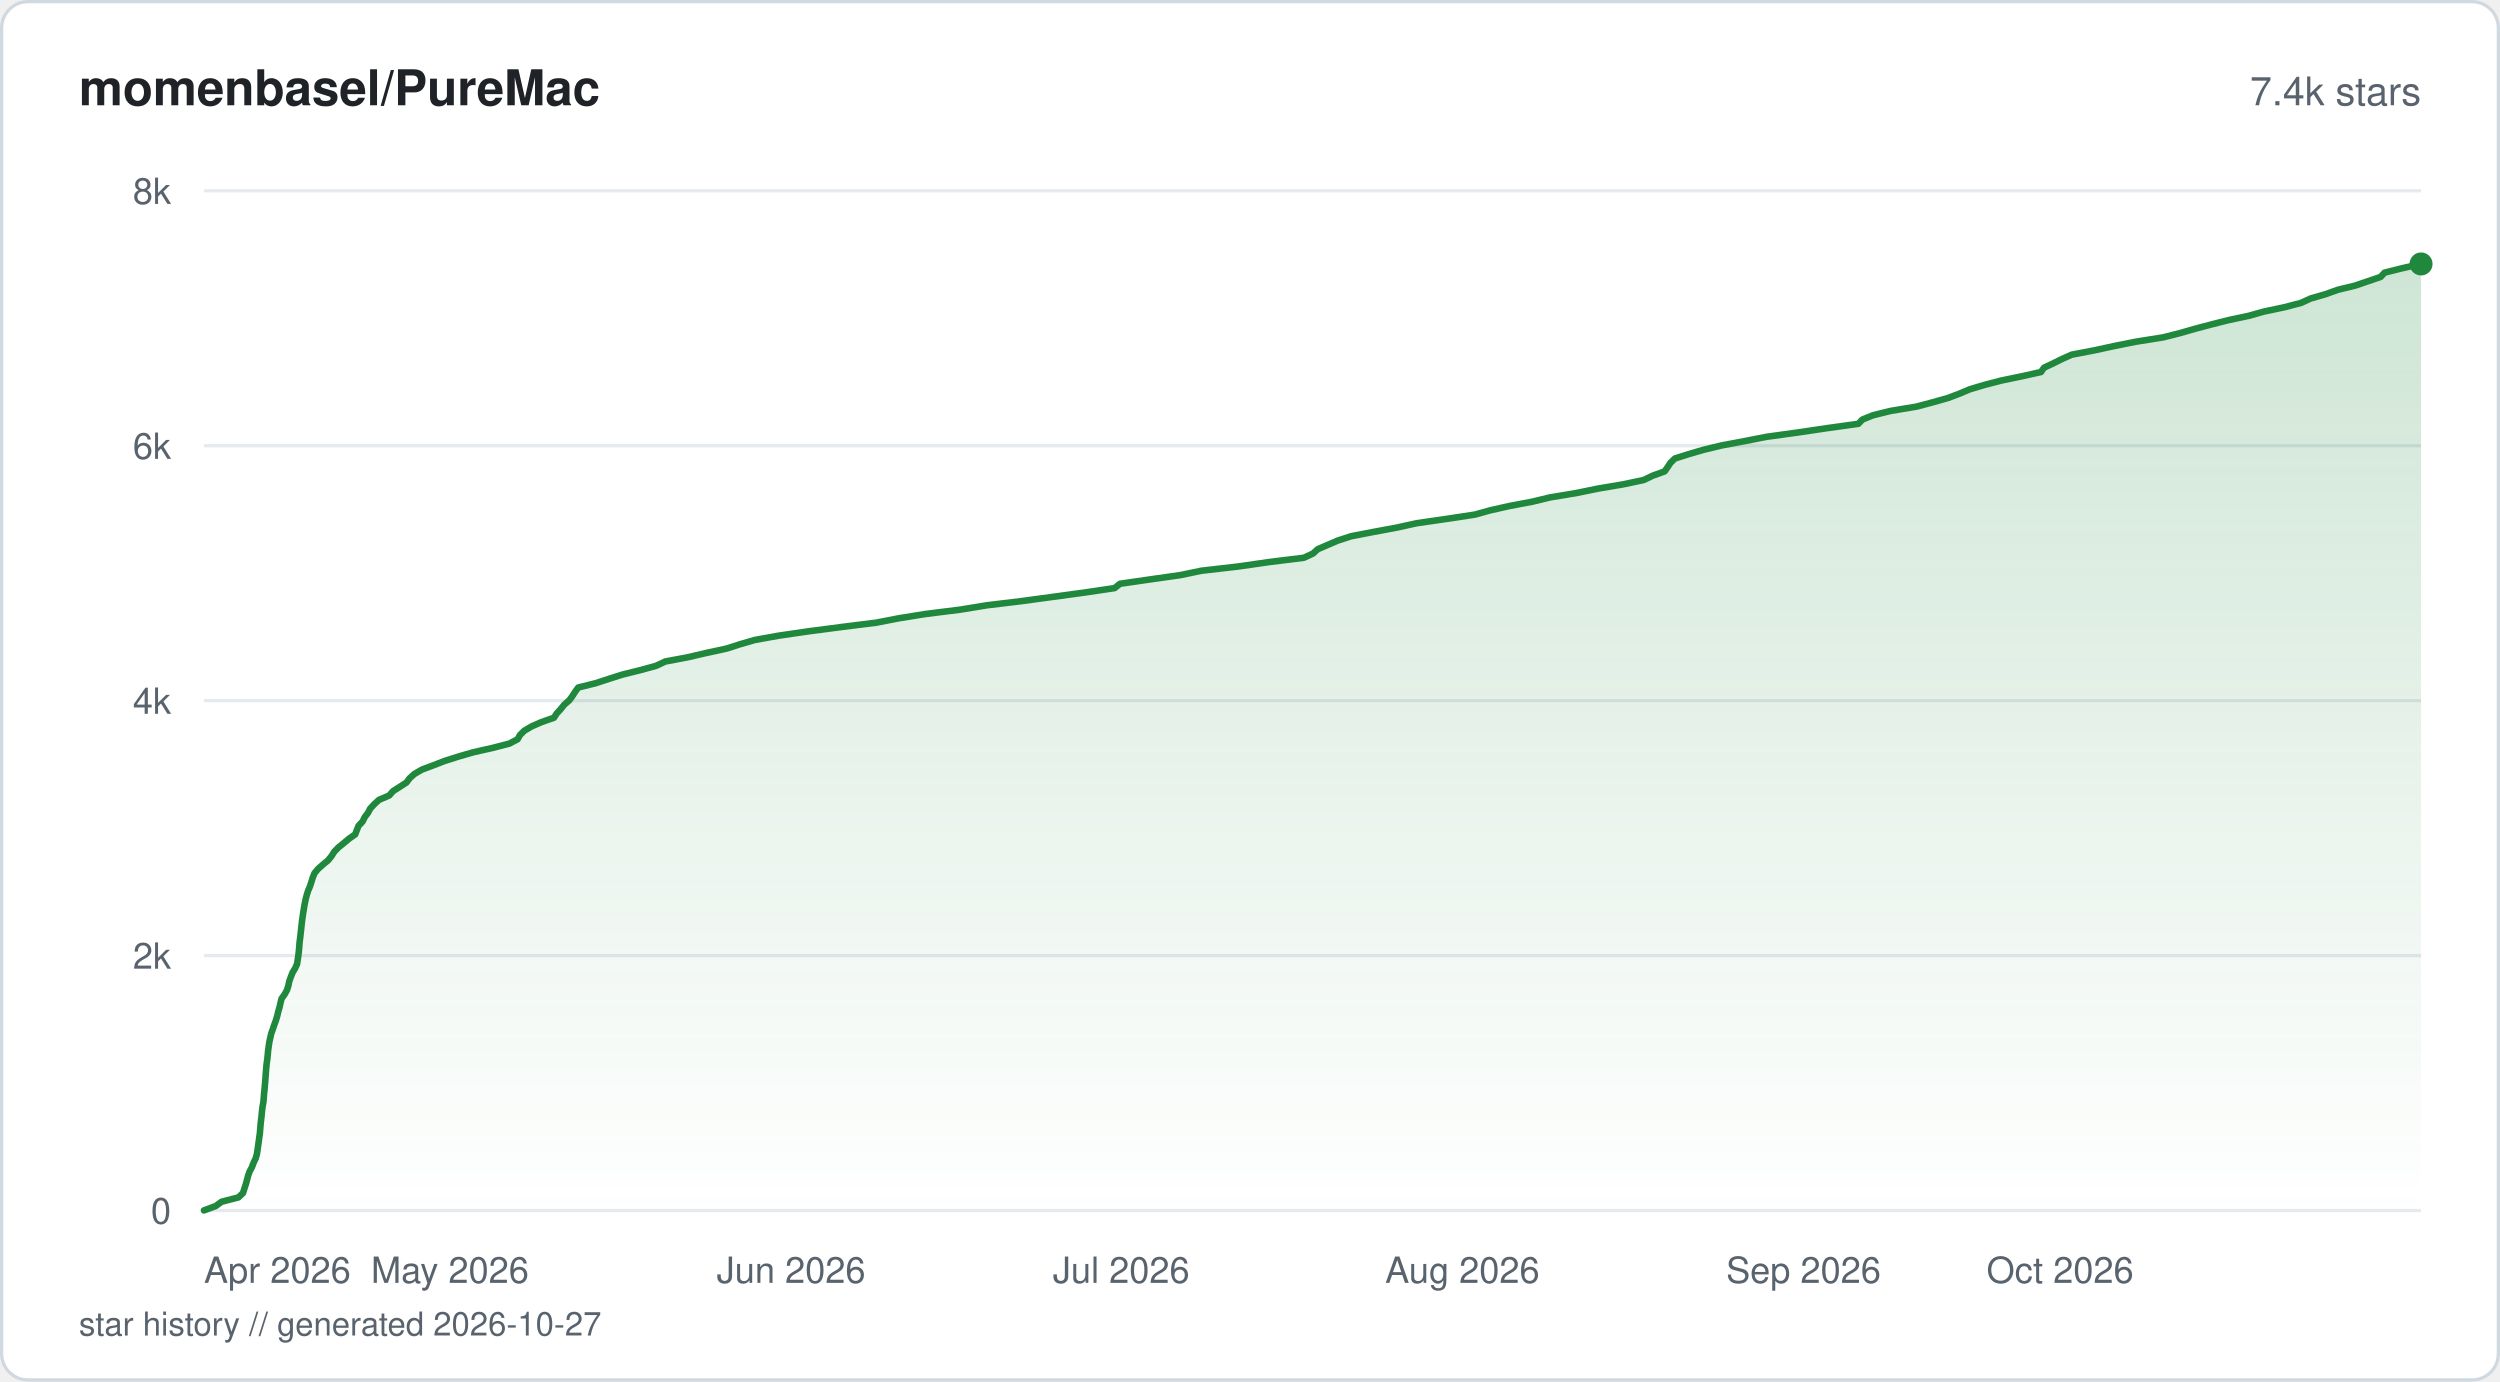
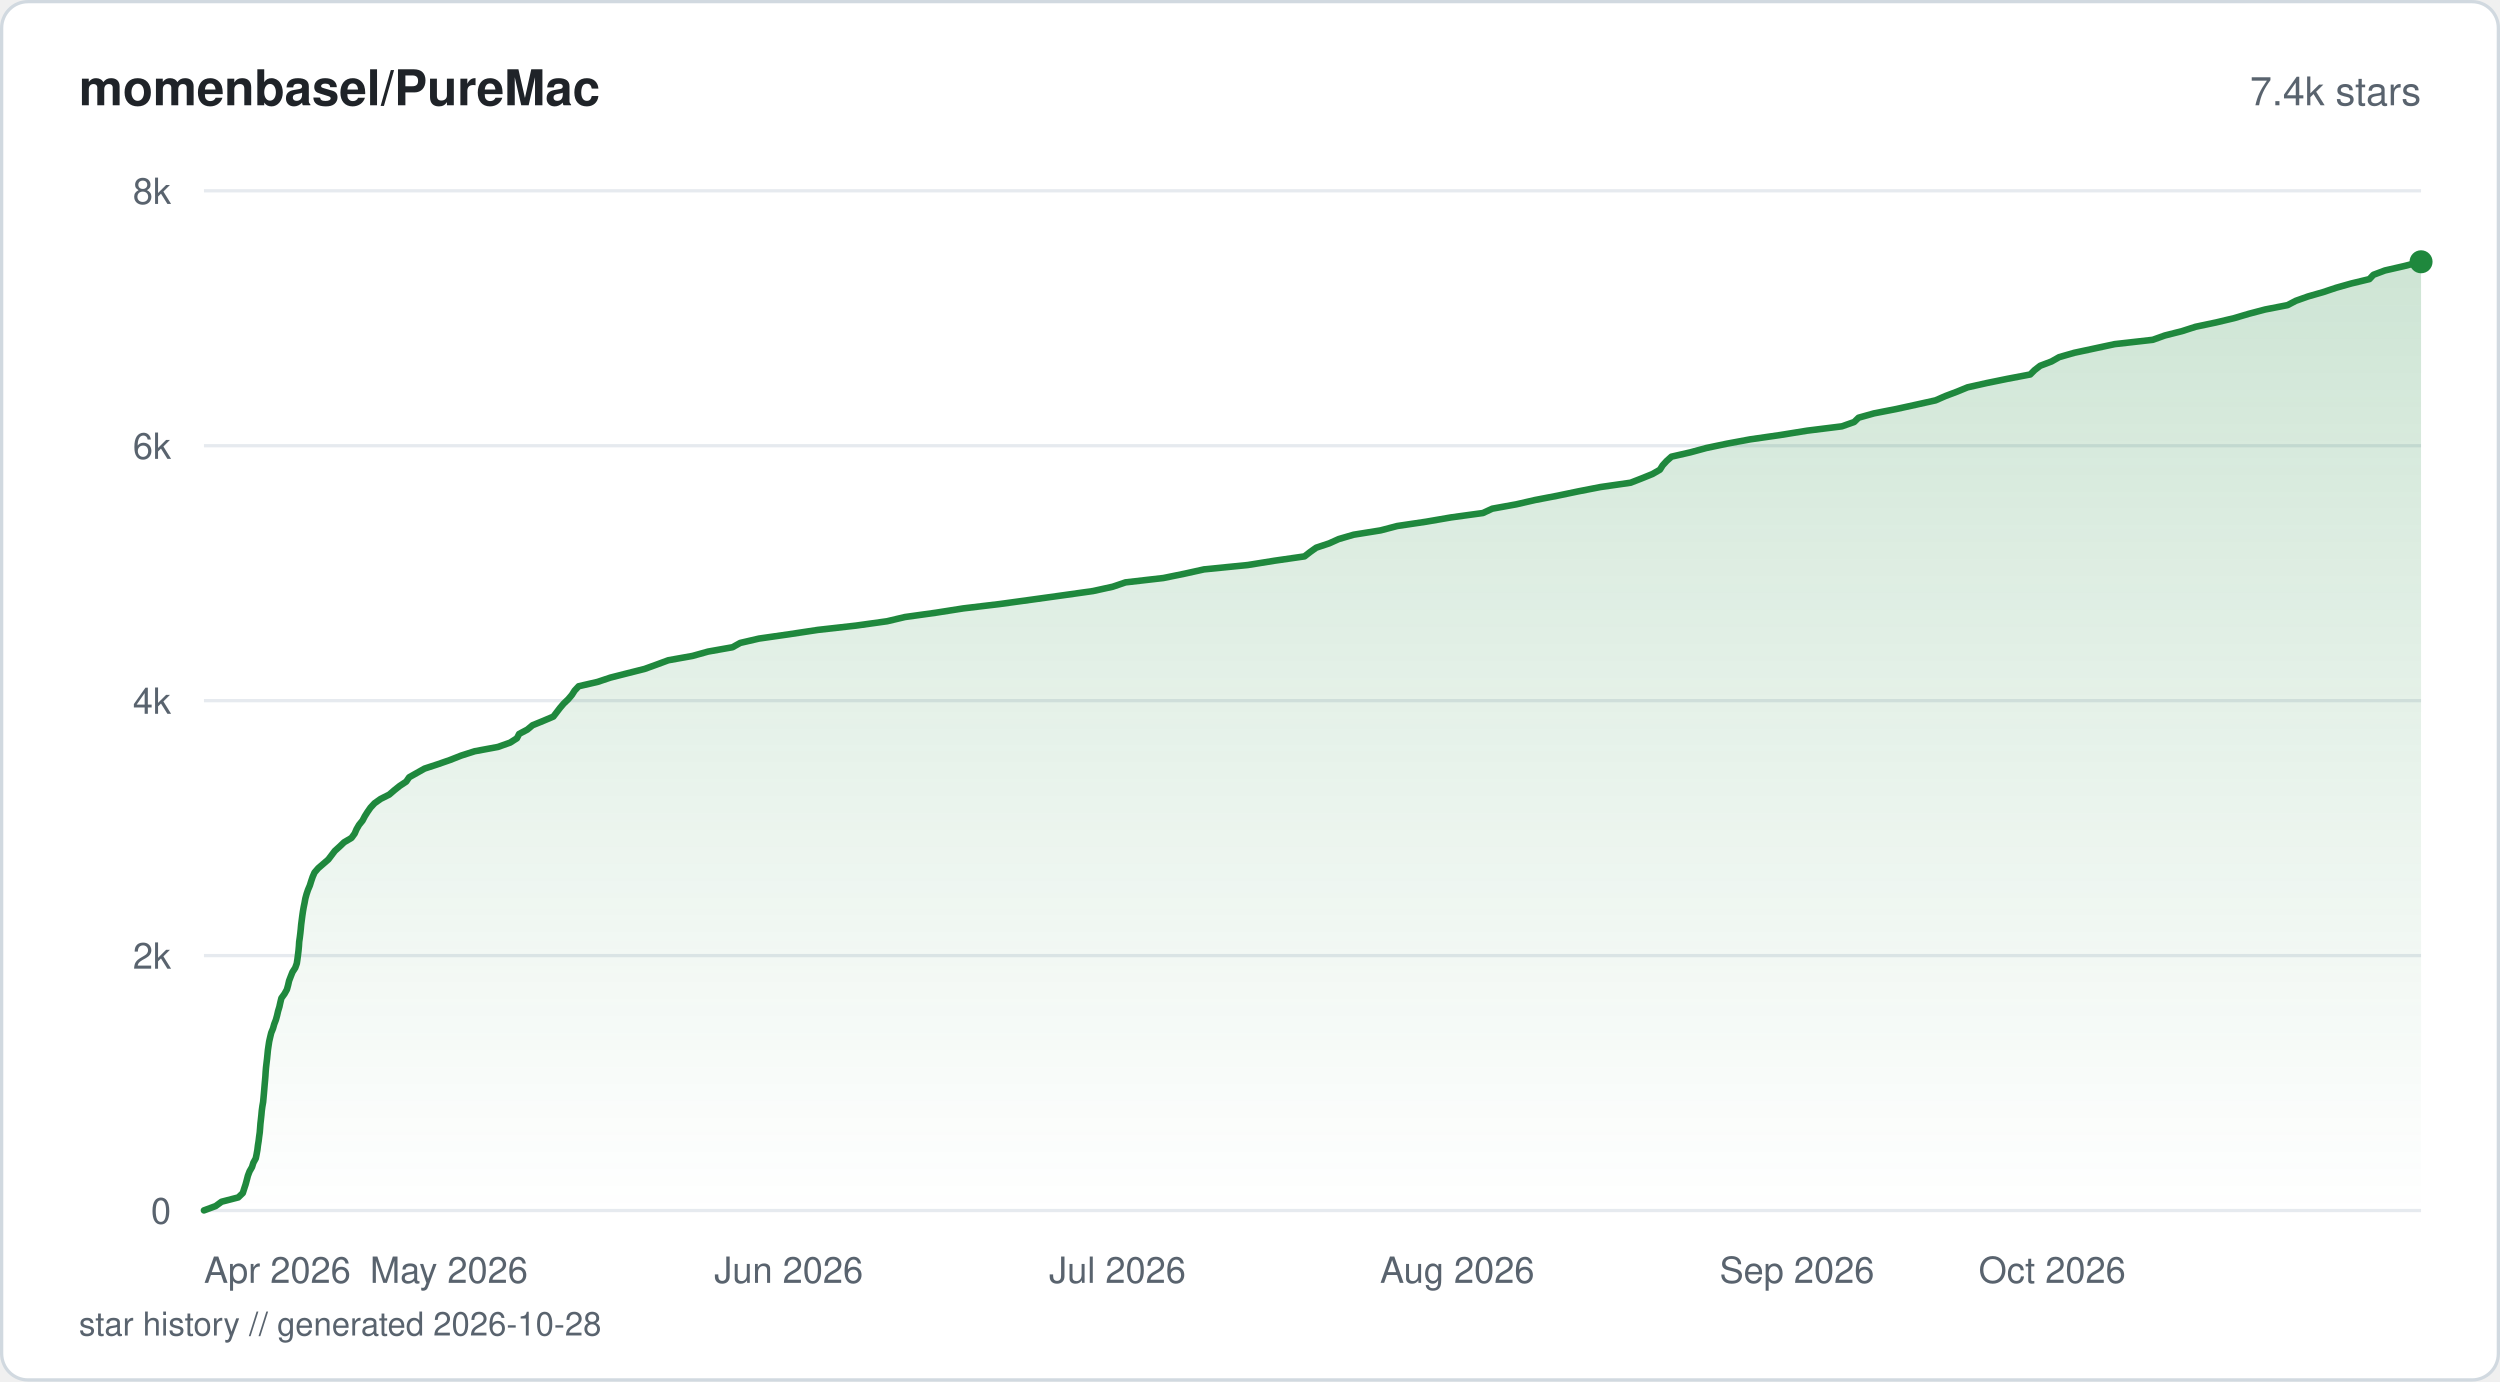
<svg xmlns="http://www.w3.org/2000/svg" viewBox="0 0 760 420" width="760" height="420" fill="none">
  <defs>
    <linearGradient id="fill-starhistorysvg" x1="0" y1="0" x2="0" y2="1">
      <stop offset="0%" stop-color="#1f883d" stop-opacity="0.22" />
      <stop offset="100%" stop-color="#1f883d" stop-opacity="0" />
    </linearGradient>
  </defs>
  <rect x="0.5" y="0.5" width="759" height="419" rx="8" fill="#ffffff" stroke="#d1d9e0" stroke-width="1" />
  <text x="24" y="32" fill="#1f2328" font-family="-apple-system, BlinkMacSystemFont, 'Segoe UI', Helvetica, Arial, sans-serif" font-size="15" font-weight="600">momenbasel/PureMac</text>
  <text x="736" y="32" fill="#59636e" font-family="-apple-system, BlinkMacSystemFont, 'Segoe UI', Helvetica, Arial, sans-serif" font-size="12" text-anchor="end">7.4k stars</text>
  <line x1="62" y1="368" x2="736" y2="368" stroke="#e6eaef" stroke-width="1" />
  <text x="52" y="372" fill="#59636e" font-family="-apple-system, BlinkMacSystemFont, 'Segoe UI', Helvetica, Arial, sans-serif" font-size="11" text-anchor="end">0</text>
  <line x1="62" y1="290.5" x2="736" y2="290.5" stroke="#e6eaef" stroke-width="1" />
  <text x="52" y="294.5" fill="#59636e" font-family="-apple-system, BlinkMacSystemFont, 'Segoe UI', Helvetica, Arial, sans-serif" font-size="11" text-anchor="end">2k</text>
  <line x1="62" y1="213" x2="736" y2="213" stroke="#e6eaef" stroke-width="1" />
  <text x="52" y="217" fill="#59636e" font-family="-apple-system, BlinkMacSystemFont, 'Segoe UI', Helvetica, Arial, sans-serif" font-size="11" text-anchor="end">4k</text>
  <line x1="62" y1="135.5" x2="736" y2="135.5" stroke="#e6eaef" stroke-width="1" />
  <text x="52" y="139.5" fill="#59636e" font-family="-apple-system, BlinkMacSystemFont, 'Segoe UI', Helvetica, Arial, sans-serif" font-size="11" text-anchor="end">6k</text>
  <line x1="62" y1="58" x2="736" y2="58" stroke="#e6eaef" stroke-width="1" />
  <text x="52" y="62" fill="#59636e" font-family="-apple-system, BlinkMacSystemFont, 'Segoe UI', Helvetica, Arial, sans-serif" font-size="11" text-anchor="end">8k</text>
-   <path d="M62 367.96 L65.58 366.64 L67.37 365.33 L72.48 364.01 L73.86 362.69 L74.28 361.37 L74.7 360.1 L75.07 358.78 L75.41 357.46 L75.88 356.14 L76.59 354.83 L77.07 353.51 L77.71 352.19 L78.09 350.87 L78.3 349.56 L78.48 348.24 L78.66 346.96 L78.84 345.64 L79.02 344.32 L79.12 343.01 L79.23 341.69 L79.38 340.37 L79.53 339.05 L79.65 337.74 L79.82 336.42 L80.06 335.1 L80.18 333.78 L80.27 332.51 L80.42 331.19 L80.52 329.87 L80.64 328.55 L80.74 327.24 L80.83 325.92 L80.94 324.6 L81.07 323.28 L81.26 321.97 L81.39 320.65 L81.51 319.37 L81.69 318.05 L81.89 316.73 L82.18 315.42 L82.49 314.1 L82.97 312.78 L83.41 311.46 L83.89 310.15 L84.28 308.83 L84.59 307.51 L84.98 306.23 L85.26 304.92 L85.59 303.6 L86.53 302.28 L87.25 300.96 L87.66 299.65 L87.93 298.33 L88.41 297.01 L88.92 295.69 L89.71 294.38 L90.31 293.06 L90.5 291.78 L90.7 290.46 L90.85 289.14 L90.97 287.83 L91.06 286.51 L91.24 285.19 L91.39 283.87 L91.54 282.56 L91.67 281.24 L91.83 279.92 L92 278.64 L92.2 277.33 L92.41 276.01 L92.65 274.69 L92.92 273.37 L93.26 272.06 L93.68 270.74 L94.25 269.42 L94.67 268.1 L95.08 266.78 L95.6 265.47 L96.65 264.19 L98.13 262.87 L99.73 261.55 L100.79 260.24 L101.62 258.92 L102.9 257.6 L104.54 256.28 L106.09 254.97 L107.98 253.65 L108.49 252.33 L108.99 251.05 L110.23 249.74 L110.87 248.42 L111.87 247.1 L112.56 245.78 L113.8 244.46 L115.23 243.15 L118.32 241.83 L119.48 240.51 L121.53 239.2 L123.57 237.88 L124.52 236.6 L125.99 235.28 L128.26 233.96 L131.75 232.65 L135.18 231.33 L139.32 230.01 L143.89 228.69 L149.69 227.38 L154.83 226.06 L157.35 224.74 L158.06 223.46 L159.38 222.15 L161.61 220.83 L164.62 219.51 L168.4 218.19 L169.25 216.88 L170.47 215.56 L171.52 214.24 L173.04 212.92 L174.01 211.61 L174.82 210.33 L175.79 209.01 L181.1 207.69 L185.12 206.37 L189.26 205.06 L194.58 203.74 L199.42 202.42 L202.24 201.1 L209.18 199.79 L214.85 198.47 L220.95 197.15 L224.91 195.87 L229.41 194.56 L236.75 193.24 L245.8 191.92 L255.91 190.6 L266.38 189.29 L273.19 187.97 L281.38 186.65 L291.93 185.33 L299.93 184.02 L310.55 182.74 L320.27 181.42 L329.96 180.1 L338.84 178.78 L340.47 177.47 L349.58 176.15 L358.86 174.83 L365.17 173.51 L376.54 172.2 L385.68 170.88 L396.37 169.56 L399.14 168.28 L400.58 166.97 L403.62 165.65 L406.7 164.33 L410.78 163.01 L417.57 161.7 L424.67 160.38 L430.64 159.06 L439.78 157.74 L448.41 156.43 L452.98 155.15 L458.85 153.83 L465.83 152.51 L471.3 151.19 L479.25 149.88 L485.64 148.56 L493.44 147.24 L499.68 145.92 L502.42 144.61 L506.06 143.29 L506.98 141.97 L507.82 140.69 L509.18 139.38 L513.34 138.06 L517.88 136.74 L523.35 135.42 L530.3 134.11 L537.04 132.79 L546.59 131.47 L555.49 130.15 L564.93 128.84 L566.14 127.56 L569.4 126.24 L574.74 124.92 L582.68 123.6 L587.58 122.29 L592.25 120.97 L595.72 119.65 L598.86 118.33 L603.26 117.02 L608.33 115.7 L614.51 114.42 L620.45 113.1 L621.38 111.78 L624.17 110.47 L626.82 109.15 L629.78 107.83 L636.65 106.51 L642.72 105.2 L649.3 103.88 L657.58 102.56 L662.77 101.25 L667.21 99.97 L672.2 98.65 L677.4 97.33 L683.61 96.01 L688.29 94.7 L694.56 93.38 L699.57 92.06 L702.45 90.74 L706.99 89.43 L710.66 88.11 L715.95 86.83 L719.81 85.51 L723.69 84.2 L724.92 82.88 L730.2 81.56 L736 80.24 L736 368 L62 368 Z" fill="url(#fill-starhistorysvg)" />
-   <path d="M62 367.96 L65.58 366.64 L67.37 365.33 L72.48 364.01 L73.86 362.69 L74.28 361.37 L74.7 360.1 L75.07 358.78 L75.41 357.46 L75.88 356.14 L76.59 354.83 L77.07 353.51 L77.71 352.19 L78.09 350.87 L78.3 349.56 L78.48 348.24 L78.66 346.96 L78.84 345.64 L79.02 344.32 L79.12 343.01 L79.23 341.69 L79.38 340.37 L79.53 339.05 L79.65 337.74 L79.82 336.42 L80.06 335.1 L80.18 333.78 L80.27 332.51 L80.42 331.19 L80.52 329.87 L80.64 328.55 L80.74 327.24 L80.83 325.92 L80.94 324.6 L81.07 323.28 L81.26 321.97 L81.39 320.65 L81.51 319.37 L81.69 318.05 L81.89 316.73 L82.18 315.42 L82.49 314.1 L82.97 312.78 L83.41 311.46 L83.89 310.15 L84.28 308.83 L84.59 307.51 L84.98 306.23 L85.26 304.92 L85.59 303.6 L86.53 302.28 L87.25 300.96 L87.66 299.65 L87.93 298.33 L88.41 297.01 L88.92 295.69 L89.71 294.38 L90.31 293.06 L90.5 291.78 L90.7 290.46 L90.85 289.14 L90.97 287.83 L91.06 286.51 L91.24 285.19 L91.39 283.87 L91.54 282.56 L91.67 281.24 L91.83 279.92 L92 278.64 L92.2 277.33 L92.41 276.01 L92.65 274.69 L92.92 273.37 L93.26 272.06 L93.68 270.74 L94.25 269.42 L94.67 268.1 L95.08 266.78 L95.6 265.47 L96.65 264.19 L98.13 262.87 L99.73 261.55 L100.79 260.24 L101.62 258.92 L102.9 257.6 L104.54 256.28 L106.09 254.97 L107.98 253.65 L108.49 252.33 L108.99 251.05 L110.23 249.74 L110.87 248.42 L111.87 247.1 L112.56 245.78 L113.8 244.46 L115.23 243.15 L118.32 241.83 L119.48 240.51 L121.53 239.2 L123.57 237.88 L124.52 236.6 L125.99 235.28 L128.26 233.96 L131.75 232.65 L135.18 231.33 L139.32 230.01 L143.89 228.69 L149.69 227.38 L154.83 226.06 L157.35 224.74 L158.06 223.46 L159.38 222.15 L161.61 220.83 L164.62 219.51 L168.4 218.19 L169.25 216.88 L170.47 215.56 L171.52 214.24 L173.04 212.92 L174.01 211.61 L174.82 210.33 L175.79 209.01 L181.1 207.69 L185.12 206.37 L189.26 205.06 L194.58 203.74 L199.42 202.42 L202.24 201.1 L209.18 199.79 L214.85 198.47 L220.95 197.15 L224.91 195.87 L229.41 194.56 L236.75 193.24 L245.8 191.92 L255.91 190.6 L266.38 189.29 L273.19 187.97 L281.38 186.65 L291.93 185.33 L299.93 184.02 L310.55 182.74 L320.27 181.42 L329.96 180.1 L338.84 178.78 L340.47 177.47 L349.58 176.15 L358.86 174.83 L365.17 173.51 L376.54 172.2 L385.68 170.88 L396.37 169.56 L399.14 168.28 L400.58 166.97 L403.62 165.65 L406.7 164.33 L410.78 163.01 L417.57 161.7 L424.67 160.38 L430.64 159.06 L439.78 157.74 L448.41 156.43 L452.98 155.15 L458.85 153.83 L465.83 152.51 L471.3 151.19 L479.25 149.88 L485.64 148.56 L493.44 147.24 L499.68 145.92 L502.42 144.61 L506.06 143.29 L506.98 141.97 L507.82 140.69 L509.18 139.38 L513.34 138.06 L517.88 136.74 L523.35 135.42 L530.3 134.11 L537.04 132.79 L546.59 131.47 L555.49 130.15 L564.93 128.84 L566.14 127.56 L569.4 126.24 L574.74 124.92 L582.68 123.6 L587.58 122.29 L592.25 120.97 L595.72 119.65 L598.86 118.33 L603.26 117.02 L608.33 115.7 L614.51 114.42 L620.45 113.1 L621.38 111.78 L624.17 110.47 L626.82 109.15 L629.78 107.83 L636.65 106.51 L642.72 105.2 L649.3 103.88 L657.58 102.56 L662.77 101.25 L667.21 99.97 L672.2 98.65 L677.4 97.33 L683.61 96.01 L688.29 94.7 L694.56 93.38 L699.57 92.06 L702.45 90.74 L706.99 89.43 L710.66 88.11 L715.95 86.83 L719.81 85.51 L723.69 84.2 L724.92 82.88 L730.2 81.56 L736 80.24" stroke="#1f883d" stroke-width="2" stroke-linejoin="round" stroke-linecap="round" fill="none" />
-   <circle cx="736" cy="80.24" r="3.5" fill="#1f883d" />
+   <path d="M62 367.96 L65.57 366.64 L67.35 365.33 L72.44 364.01 L73.81 362.69 L74.23 361.37 L74.66 360.06 L75.02 358.74 L75.36 357.42 L75.86 356.1 L76.61 354.79 L77.02 353.47 L77.75 352.15 L78.02 350.83 L78.25 349.52 L78.41 348.2 L78.62 346.88 L78.78 345.56 L78.96 344.25 L79.07 342.93 L79.17 341.61 L79.32 340.29 L79.46 338.98 L79.58 337.66 L79.76 336.34 L79.99 335.02 L80.11 333.71 L80.23 332.39 L80.34 331.11 L80.45 329.79 L80.57 328.48 L80.68 327.16 L80.76 325.84 L80.87 324.52 L81.02 323.21 L81.18 321.89 L81.31 320.57 L81.44 319.25 L81.63 317.94 L81.83 316.62 L82.13 315.3 L82.45 313.98 L82.99 312.67 L83.36 311.35 L83.87 310.03 L84.23 308.71 L84.53 307.4 L84.93 306.08 L85.22 304.76 L85.54 303.44 L86.49 302.13 L87.22 300.81 L87.58 299.49 L87.88 298.17 L88.38 296.86 L88.9 295.54 L89.75 294.22 L90.22 292.9 L90.42 291.59 L90.59 290.27 L90.75 288.95 L90.87 287.63 L90.95 286.32 L91.14 285 L91.3 283.68 L91.44 282.36 L91.56 281.04 L91.73 279.73 L91.9 278.41 L92.09 277.09 L92.32 275.77 L92.59 274.46 L92.83 273.14 L93.19 271.82 L93.63 270.51 L94.19 269.19 L94.6 267.87 L95.05 266.55 L95.62 265.24 L96.76 263.92 L98.29 262.6 L99.82 261.28 L100.81 259.97 L101.78 258.69 L103.23 257.37 L104.61 256.05 L106.85 254.73 L107.81 253.42 L108.38 252.1 L109.14 250.78 L110.21 249.46 L110.89 248.15 L111.72 246.83 L112.64 245.51 L113.86 244.19 L115.7 242.88 L118.33 241.56 L119.86 240.24 L121.51 238.92 L123.49 237.61 L124.39 236.29 L126.73 234.97 L129.07 233.65 L133.06 232.34 L136.85 231.02 L140.19 229.7 L144.32 228.38 L151.38 227.07 L155.09 225.75 L157.15 224.43 L157.82 223.11 L160.31 221.8 L161.89 220.48 L165.12 219.16 L168.23 217.84 L169.23 216.53 L170.24 215.21 L171.36 213.89 L172.74 212.57 L173.85 211.26 L174.69 209.94 L175.92 208.62 L181.66 207.3 L185.57 205.99 L190.75 204.67 L195.98 203.35 L199.62 202.03 L203.17 200.72 L210.53 199.4 L215.26 198.08 L222.68 196.76 L225.03 195.45 L230.72 194.13 L239.92 192.81 L248.62 191.49 L260.25 190.18 L269.68 188.86 L275.1 187.58 L284.54 186.26 L292.86 184.95 L303.9 183.63 L313.5 182.31 L323 180.99 L332.27 179.68 L338.28 178.36 L342.16 177.04 L353.66 175.72 L360.12 174.4 L366.04 173.09 L379.32 171.77 L387.5 170.45 L396.57 169.14 L398.27 167.82 L400.12 166.5 L404.09 165.18 L406.99 163.87 L411.52 162.55 L419.72 161.23 L424.75 159.91 L433.53 158.6 L441.19 157.28 L450.8 155.96 L453.65 154.64 L460.93 153.32 L466.64 152.01 L473.51 150.69 L479.83 149.37 L486.55 148.06 L495.72 146.74 L499.1 145.42 L502.36 144.1 L504.62 142.79 L505.44 141.47 L506.65 140.15 L508.12 138.83 L513.88 137.51 L518.69 136.2 L524.98 134.88 L532.07 133.56 L541.18 132.25 L549.31 130.93 L559.92 129.61 L563.67 128.29 L565.01 126.98 L569.72 125.66 L576.49 124.34 L582.51 123.02 L588.41 121.71 L591.43 120.39 L594.93 119.07 L598.14 117.75 L603.99 116.44 L610.25 115.16 L617.19 113.84 L618.51 112.52 L620.21 111.2 L623.66 109.89 L625.99 108.57 L630.57 107.25 L636.74 105.93 L642.85 104.62 L654.45 103.3 L658.14 101.98 L663.36 100.66 L667.42 99.35 L673.66 98.03 L679.21 96.71 L683.66 95.39 L688.63 94.08 L695.42 92.76 L697.94 91.44 L701.65 90.12 L706.22 88.81 L710.16 87.49 L714.82 86.17 L720.3 84.85 L721.52 83.54 L725.03 82.22 L730.81 80.9 L736 79.58 L736 368 L62 368 Z" fill="url(#fill-starhistorysvg)" />
+   <path d="M62 367.96 L65.57 366.64 L67.35 365.33 L72.44 364.01 L73.81 362.69 L74.23 361.37 L74.66 360.06 L75.02 358.74 L75.36 357.42 L75.86 356.1 L76.61 354.79 L77.02 353.47 L77.75 352.15 L78.02 350.83 L78.25 349.52 L78.41 348.2 L78.62 346.88 L78.78 345.56 L78.96 344.25 L79.07 342.93 L79.17 341.61 L79.32 340.29 L79.46 338.98 L79.58 337.66 L79.76 336.34 L79.99 335.02 L80.11 333.71 L80.23 332.39 L80.34 331.11 L80.45 329.79 L80.57 328.48 L80.68 327.16 L80.76 325.84 L80.87 324.52 L81.02 323.21 L81.18 321.89 L81.31 320.57 L81.44 319.25 L81.63 317.94 L81.83 316.62 L82.13 315.3 L82.45 313.98 L82.99 312.67 L83.36 311.35 L83.87 310.03 L84.23 308.71 L84.53 307.4 L84.93 306.08 L85.22 304.76 L85.54 303.44 L86.49 302.13 L87.22 300.81 L87.58 299.49 L87.88 298.17 L88.38 296.86 L88.9 295.54 L89.75 294.22 L90.22 292.9 L90.42 291.59 L90.59 290.27 L90.75 288.95 L90.87 287.63 L90.95 286.32 L91.14 285 L91.3 283.68 L91.44 282.36 L91.56 281.04 L91.73 279.73 L91.9 278.41 L92.09 277.09 L92.32 275.77 L92.59 274.46 L92.83 273.14 L93.19 271.82 L93.63 270.51 L94.19 269.19 L94.6 267.87 L95.05 266.55 L95.62 265.24 L96.76 263.92 L98.29 262.6 L99.82 261.28 L100.81 259.97 L101.78 258.69 L103.23 257.37 L104.61 256.05 L106.85 254.73 L107.81 253.42 L108.38 252.1 L109.14 250.78 L110.21 249.46 L110.89 248.15 L111.72 246.83 L112.64 245.51 L113.86 244.19 L115.7 242.88 L118.33 241.56 L119.86 240.24 L121.51 238.92 L123.49 237.61 L124.39 236.29 L126.73 234.97 L129.07 233.65 L133.06 232.34 L136.85 231.02 L140.19 229.7 L144.32 228.38 L151.38 227.07 L155.09 225.75 L157.15 224.43 L157.82 223.11 L160.31 221.8 L161.89 220.48 L165.12 219.16 L168.23 217.84 L169.23 216.53 L170.24 215.21 L171.36 213.89 L172.74 212.57 L173.85 211.26 L174.69 209.94 L175.92 208.62 L181.66 207.3 L185.57 205.99 L190.75 204.67 L195.98 203.35 L199.62 202.03 L203.17 200.72 L210.53 199.4 L215.26 198.08 L222.68 196.76 L225.03 195.45 L230.72 194.13 L239.92 192.81 L248.62 191.49 L260.25 190.18 L269.68 188.86 L275.1 187.58 L284.54 186.26 L292.86 184.95 L303.9 183.63 L313.5 182.31 L323 180.99 L332.27 179.68 L338.28 178.36 L342.16 177.04 L353.66 175.72 L360.12 174.4 L366.04 173.09 L379.32 171.77 L387.5 170.45 L396.57 169.14 L398.27 167.82 L400.12 166.5 L404.09 165.18 L406.99 163.87 L411.52 162.55 L419.72 161.23 L424.75 159.91 L433.53 158.6 L441.19 157.28 L450.8 155.96 L453.65 154.64 L460.93 153.32 L466.64 152.01 L473.51 150.69 L479.83 149.37 L486.55 148.06 L495.72 146.74 L499.1 145.42 L502.36 144.1 L504.62 142.79 L505.44 141.47 L506.65 140.15 L508.12 138.83 L513.88 137.51 L518.69 136.2 L524.98 134.88 L532.07 133.56 L541.18 132.25 L549.31 130.93 L559.92 129.61 L563.67 128.29 L565.01 126.98 L569.72 125.66 L576.49 124.34 L582.51 123.02 L588.41 121.71 L591.43 120.39 L594.93 119.07 L598.14 117.75 L603.99 116.44 L610.25 115.16 L617.19 113.84 L618.51 112.52 L620.21 111.2 L623.66 109.89 L625.99 108.57 L630.57 107.25 L636.74 105.93 L642.85 104.62 L654.45 103.3 L658.14 101.98 L663.36 100.66 L667.42 99.35 L673.66 98.03 L679.21 96.71 L683.66 95.39 L688.63 94.08 L695.42 92.76 L697.94 91.44 L701.65 90.12 L706.22 88.81 L710.16 87.49 L714.82 86.17 L720.3 84.85 L721.52 83.54 L725.03 82.22 L730.81 80.9 L736 79.58" stroke="#1f883d" stroke-width="2" stroke-linejoin="round" stroke-linecap="round" fill="none" />
+   <circle cx="736" cy="79.58" r="3.5" fill="#1f883d" />
  <text x="62" y="390" fill="#59636e" font-family="-apple-system, BlinkMacSystemFont, 'Segoe UI', Helvetica, Arial, sans-serif" font-size="11" text-anchor="start">Apr 2026</text>
-   <text x="136.78" y="390" fill="#59636e" font-family="-apple-system, BlinkMacSystemFont, 'Segoe UI', Helvetica, Arial, sans-serif" font-size="11" text-anchor="middle">May 2026</text>
-   <text x="240.49" y="390" fill="#59636e" font-family="-apple-system, BlinkMacSystemFont, 'Segoe UI', Helvetica, Arial, sans-serif" font-size="11" text-anchor="middle">Jun 2026</text>
-   <text x="340.85" y="390" fill="#59636e" font-family="-apple-system, BlinkMacSystemFont, 'Segoe UI', Helvetica, Arial, sans-serif" font-size="11" text-anchor="middle">Jul 2026</text>
-   <text x="444.56" y="390" fill="#59636e" font-family="-apple-system, BlinkMacSystemFont, 'Segoe UI', Helvetica, Arial, sans-serif" font-size="11" text-anchor="middle">Aug 2026</text>
-   <text x="548.27" y="390" fill="#59636e" font-family="-apple-system, BlinkMacSystemFont, 'Segoe UI', Helvetica, Arial, sans-serif" font-size="11" text-anchor="middle">Sep 2026</text>
-   <text x="648.63" y="390" fill="#59636e" font-family="-apple-system, BlinkMacSystemFont, 'Segoe UI', Helvetica, Arial, sans-serif" font-size="11" text-anchor="end">Oct 2026</text>
-   <text x="24" y="406" fill="#59636e" font-family="-apple-system, BlinkMacSystemFont, 'Segoe UI', Helvetica, Arial, sans-serif" font-size="10">star history // generated 2026-10-27</text>
+   <text x="136.47" y="390" fill="#59636e" font-family="-apple-system, BlinkMacSystemFont, 'Segoe UI', Helvetica, Arial, sans-serif" font-size="11" text-anchor="middle">May 2026</text>
+   <text x="239.76" y="390" fill="#59636e" font-family="-apple-system, BlinkMacSystemFont, 'Segoe UI', Helvetica, Arial, sans-serif" font-size="11" text-anchor="middle">Jun 2026</text>
+   <text x="339.71" y="390" fill="#59636e" font-family="-apple-system, BlinkMacSystemFont, 'Segoe UI', Helvetica, Arial, sans-serif" font-size="11" text-anchor="middle">Jul 2026</text>
+   <text x="442.99" y="390" fill="#59636e" font-family="-apple-system, BlinkMacSystemFont, 'Segoe UI', Helvetica, Arial, sans-serif" font-size="11" text-anchor="middle">Aug 2026</text>
+   <text x="546.27" y="390" fill="#59636e" font-family="-apple-system, BlinkMacSystemFont, 'Segoe UI', Helvetica, Arial, sans-serif" font-size="11" text-anchor="middle">Sep 2026</text>
+   <text x="646.22" y="390" fill="#59636e" font-family="-apple-system, BlinkMacSystemFont, 'Segoe UI', Helvetica, Arial, sans-serif" font-size="11" text-anchor="end">Oct 2026</text>
+   <text x="24" y="406" fill="#59636e" font-family="-apple-system, BlinkMacSystemFont, 'Segoe UI', Helvetica, Arial, sans-serif" font-size="10">star history // generated 2026-10-28</text>
</svg>
